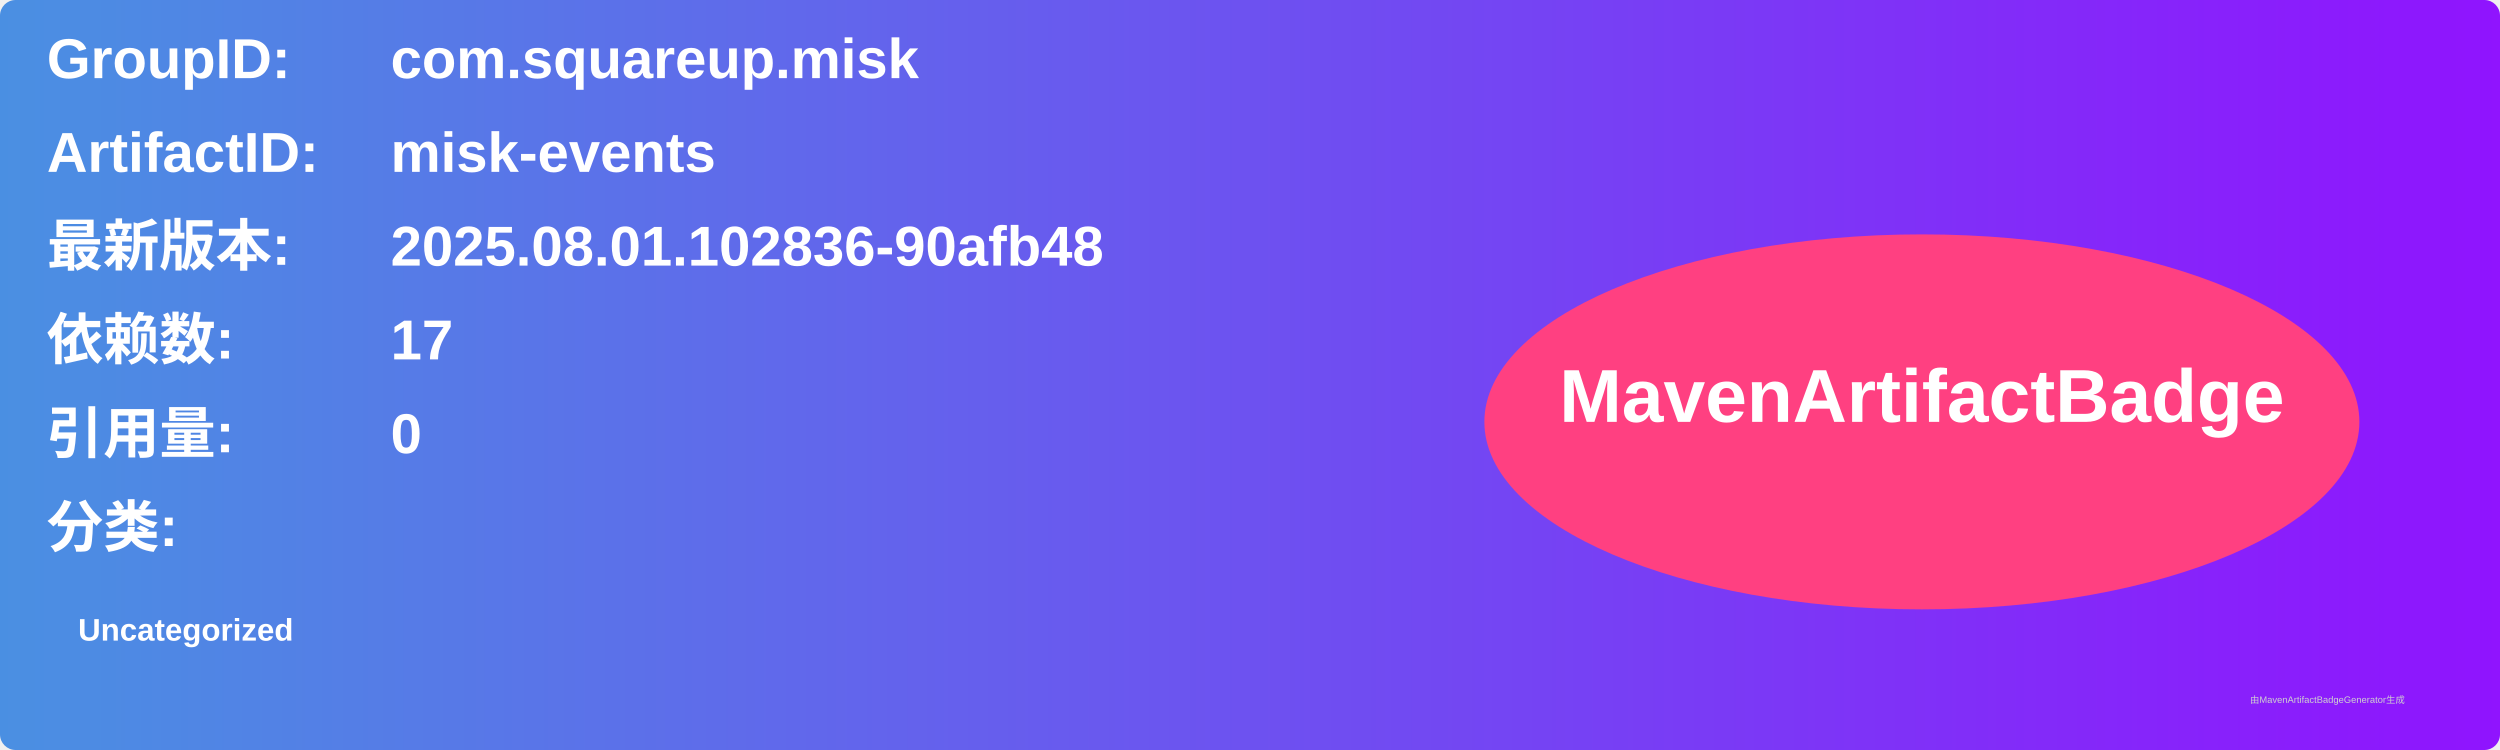
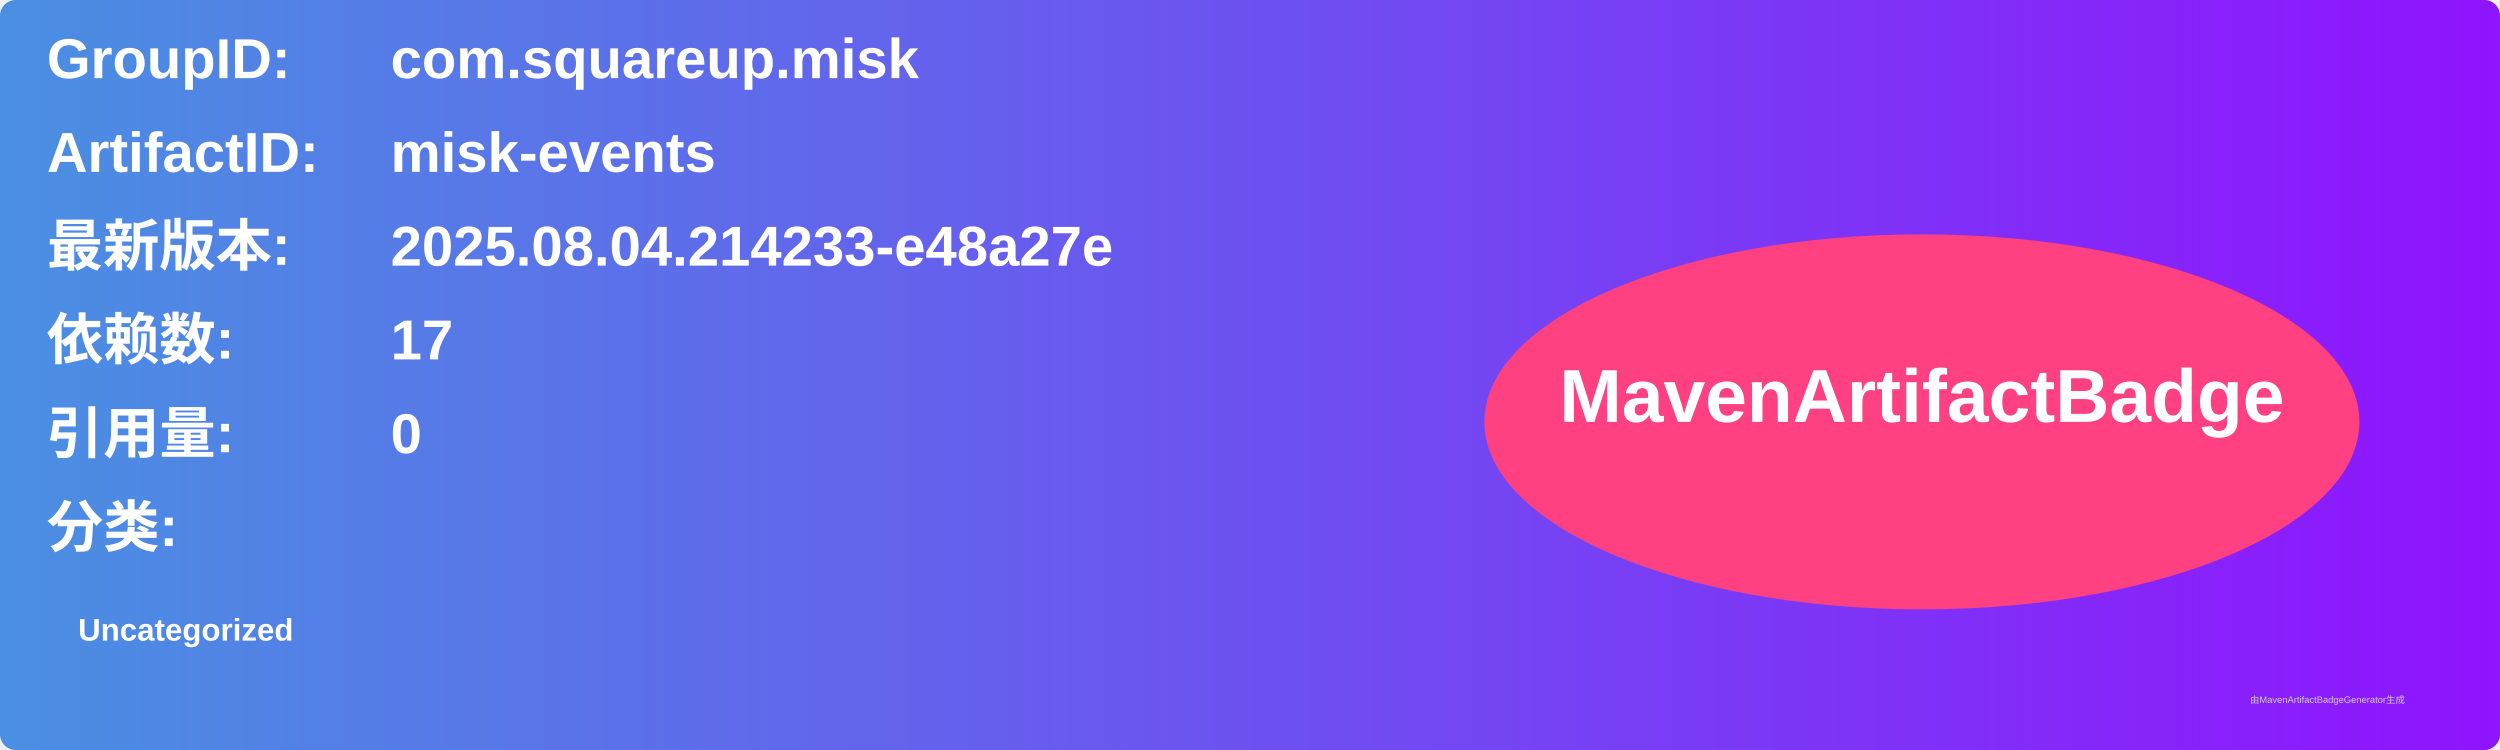
<svg xmlns="http://www.w3.org/2000/svg" width="800" height="240" viewBox="0 0 800 240">
  <linearGradient id="grad" x1="0%" y1="0%" x2="100%" y2="0%">
    <stop offset="0%" stop-color="#4a90e2" />
    <stop offset="100%" stop-color="#9013fe" />
  </linearGradient>
  <rect width="100%" height="100%" rx="5" ry="5" fill="url(#grad)" />
  <g transform="translate(15, 15)">
    <text x="0" y="10" font-family="Arial" font-size="18" fill="white" font-weight="bold" width="260">GroupID:</text>
    <text x="110" y="10" font-family="Arial" font-size="18" fill="white" font-weight="bold" width="460">com.squareup.misk</text>
    <text x="0" y="40" font-family="Arial" font-size="18" fill="white" font-weight="bold" width="260">ArtifactID:</text>
    <text x="110" y="40" font-family="Arial" font-size="18" fill="white" font-weight="bold" width="460">misk-events</text>
    <text x="0" y="70" font-family="Arial" font-size="18" fill="white" font-weight="bold">最新版本:</text>
    <text x="110" y="70" font-family="Arial" font-size="18" fill="white" font-weight="bold">
-       <tspan font-weight="bold">2025.08.01.102836-90afb48</tspan>
+       <tspan font-weight="bold">2025.08.04.214233-e48a27e</tspan>
    </text>
    <text x="0" y="100" font-family="Arial" font-size="18" fill="white" font-weight="bold">依赖数: </text>
    <text x="110" y="100" font-family="Arial" font-size="18" fill="white">
      <tspan font-weight="bold">17</tspan>
    </text>
    <text x="0" y="130" font-family="Arial" font-size="18" fill="white" font-weight="bold">引用量: </text>
    <text x="110" y="130" font-family="Arial" font-size="18" fill="white">
      <tspan font-weight="bold">0</tspan>
    </text>
    <text x="0" y="160" font-family="Arial" font-size="18" fill="white" font-weight="bold">分类:</text>
    <text x="10" y="190" font-family="Arial" font-size="10" fill="white">
      <tspan font-weight="bold">Uncategorized</tspan>
    </text>
    <ellipse cx="600" cy="120" rx="140" ry="60" fill="#ff4081" />
    <text x="600" y="120" text-anchor="middle" font-family="Arial" font-size="24" fill="white" font-weight="bold">MavenArtifactBadge</text>
  </g>
  <text x="720" y="225" font-family="Arial" font-size="3" fill="#d0d0d0">由MavenArtifactBadgeGenerator生成</text>
</svg>
